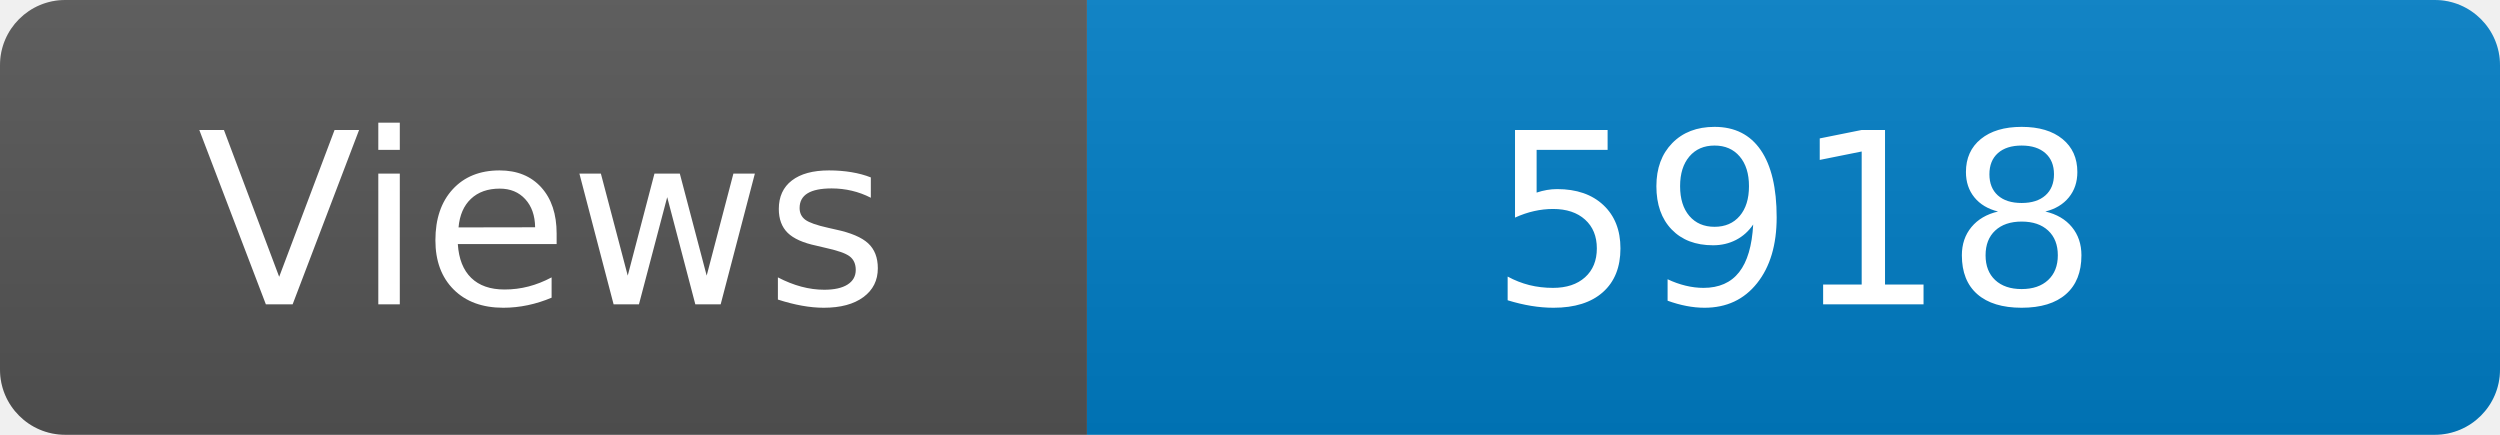
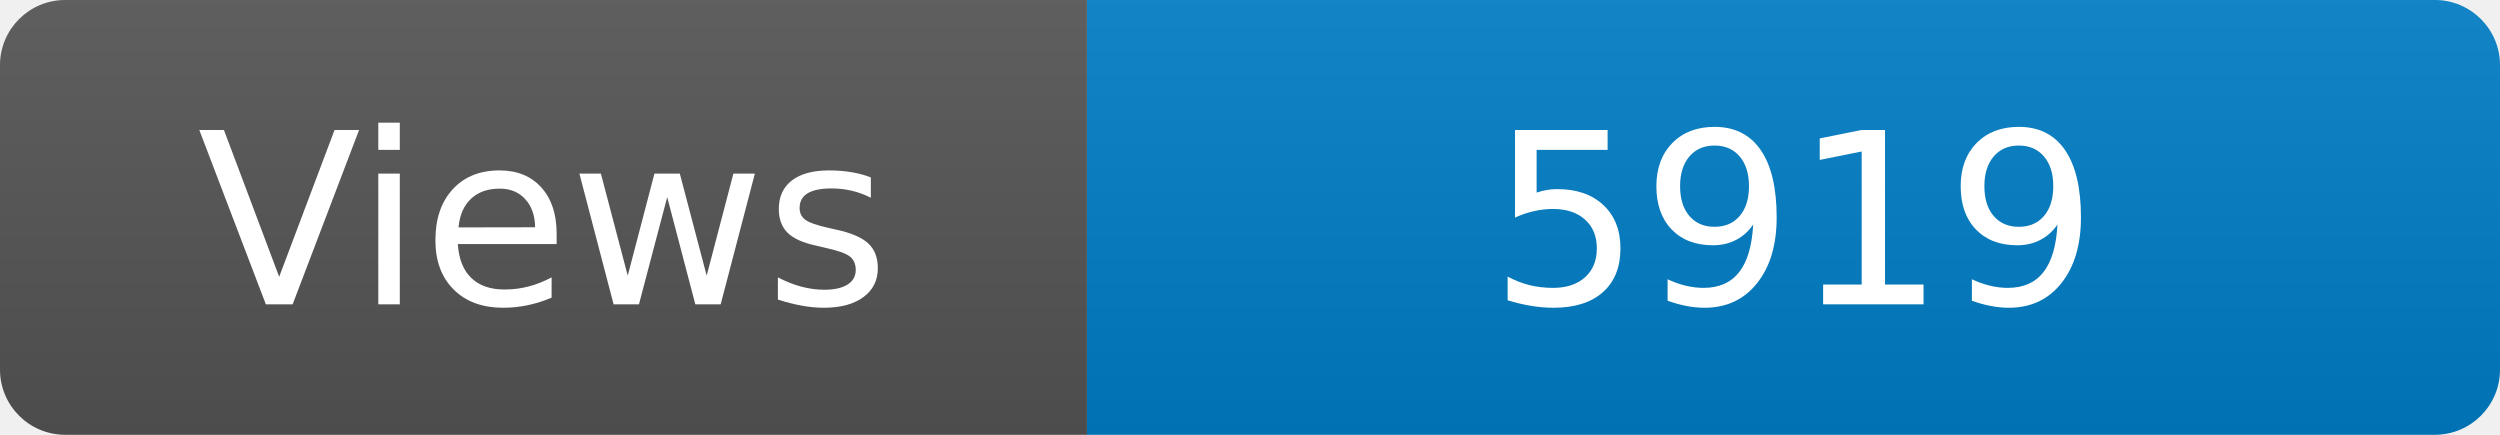
<svg xmlns="http://www.w3.org/2000/svg" width="115" height="20" role="img" aria-label="Maintained?: yes">
  <linearGradient id="s" x2="0" y2="100%">
    <stop offset="0" stop-color="#bbb" stop-opacity=".1" />
    <stop offset="1" stop-opacity=".1" />
  </linearGradient>
  <clipPath id="r">
    <rect width="115" height="20" rx="3" fill="#fff" />
  </clipPath>
  <g clip-path="url(#r)">
    <rect width="50" height="20" fill="#555" />
    <rect x="50" width="160" height="20" fill="#007ec6" />
    <rect width="115" height="20" fill="url(#s)" />
  </g>
  <g fill="#fff" text-anchor="middle" font-family="Verdana,Geneva,DejaVu Sans,sans-serif" font-size="110">
    <text x="250" y="140" transform="scale(.1)" fill="#fff">Views</text>
-     <text x="825" y="140" transform="scale(.1)" fill="#fff">5918</text>
+     <text x="825" y="140" transform="scale(.1)" fill="#fff">5919</text>
  </g>
</svg>
